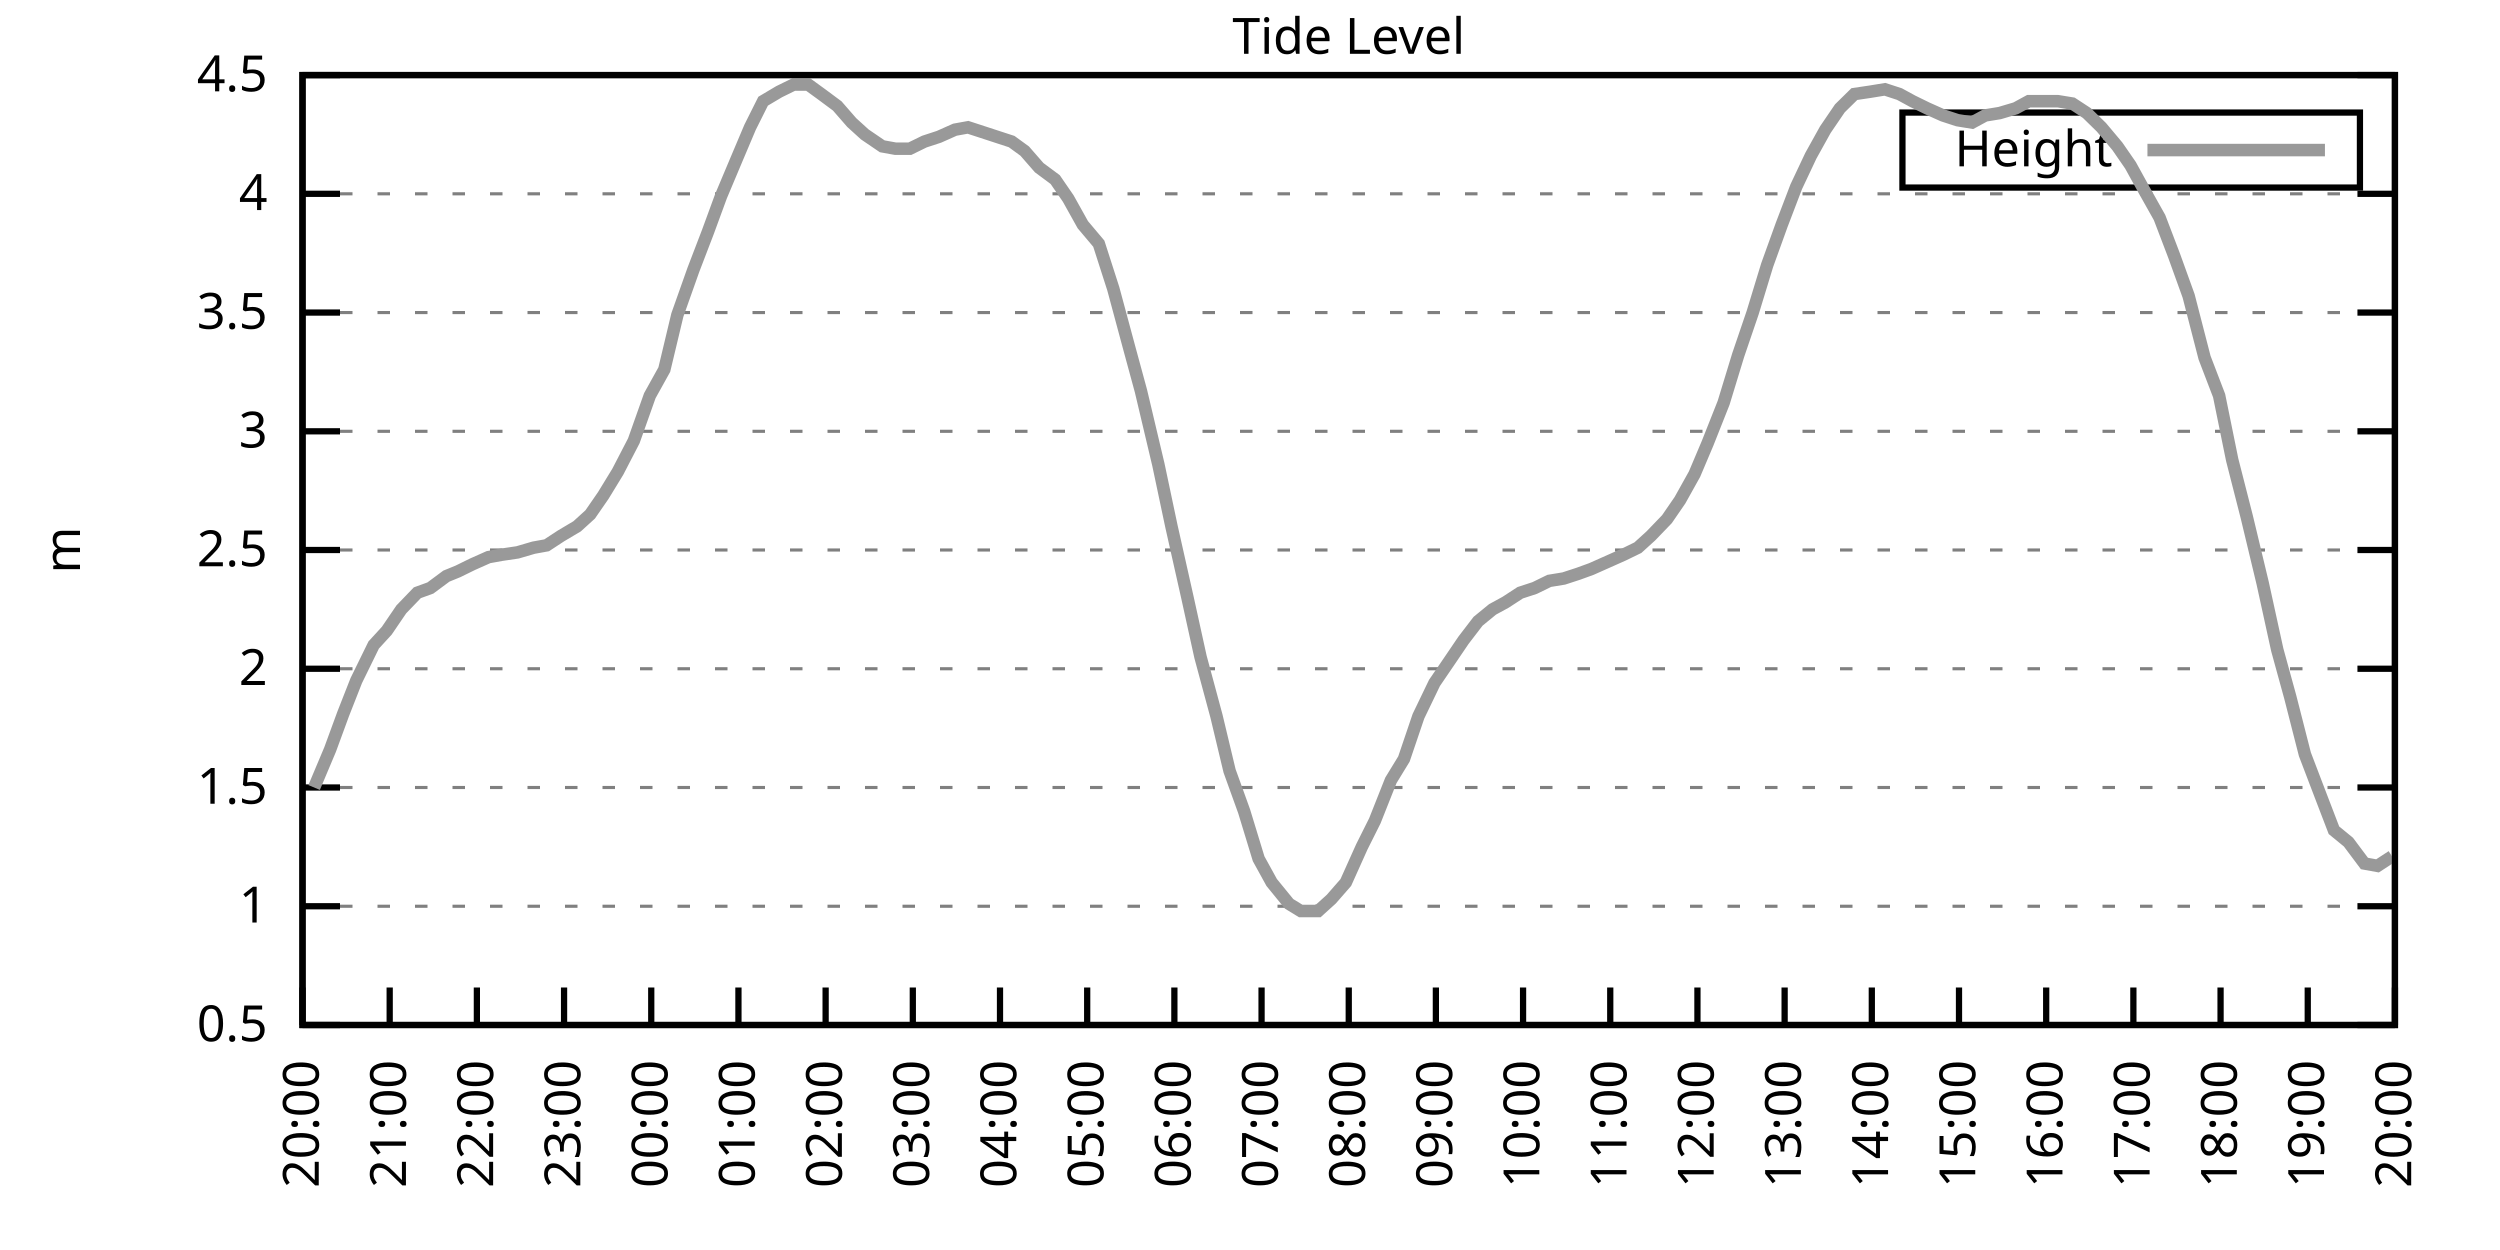
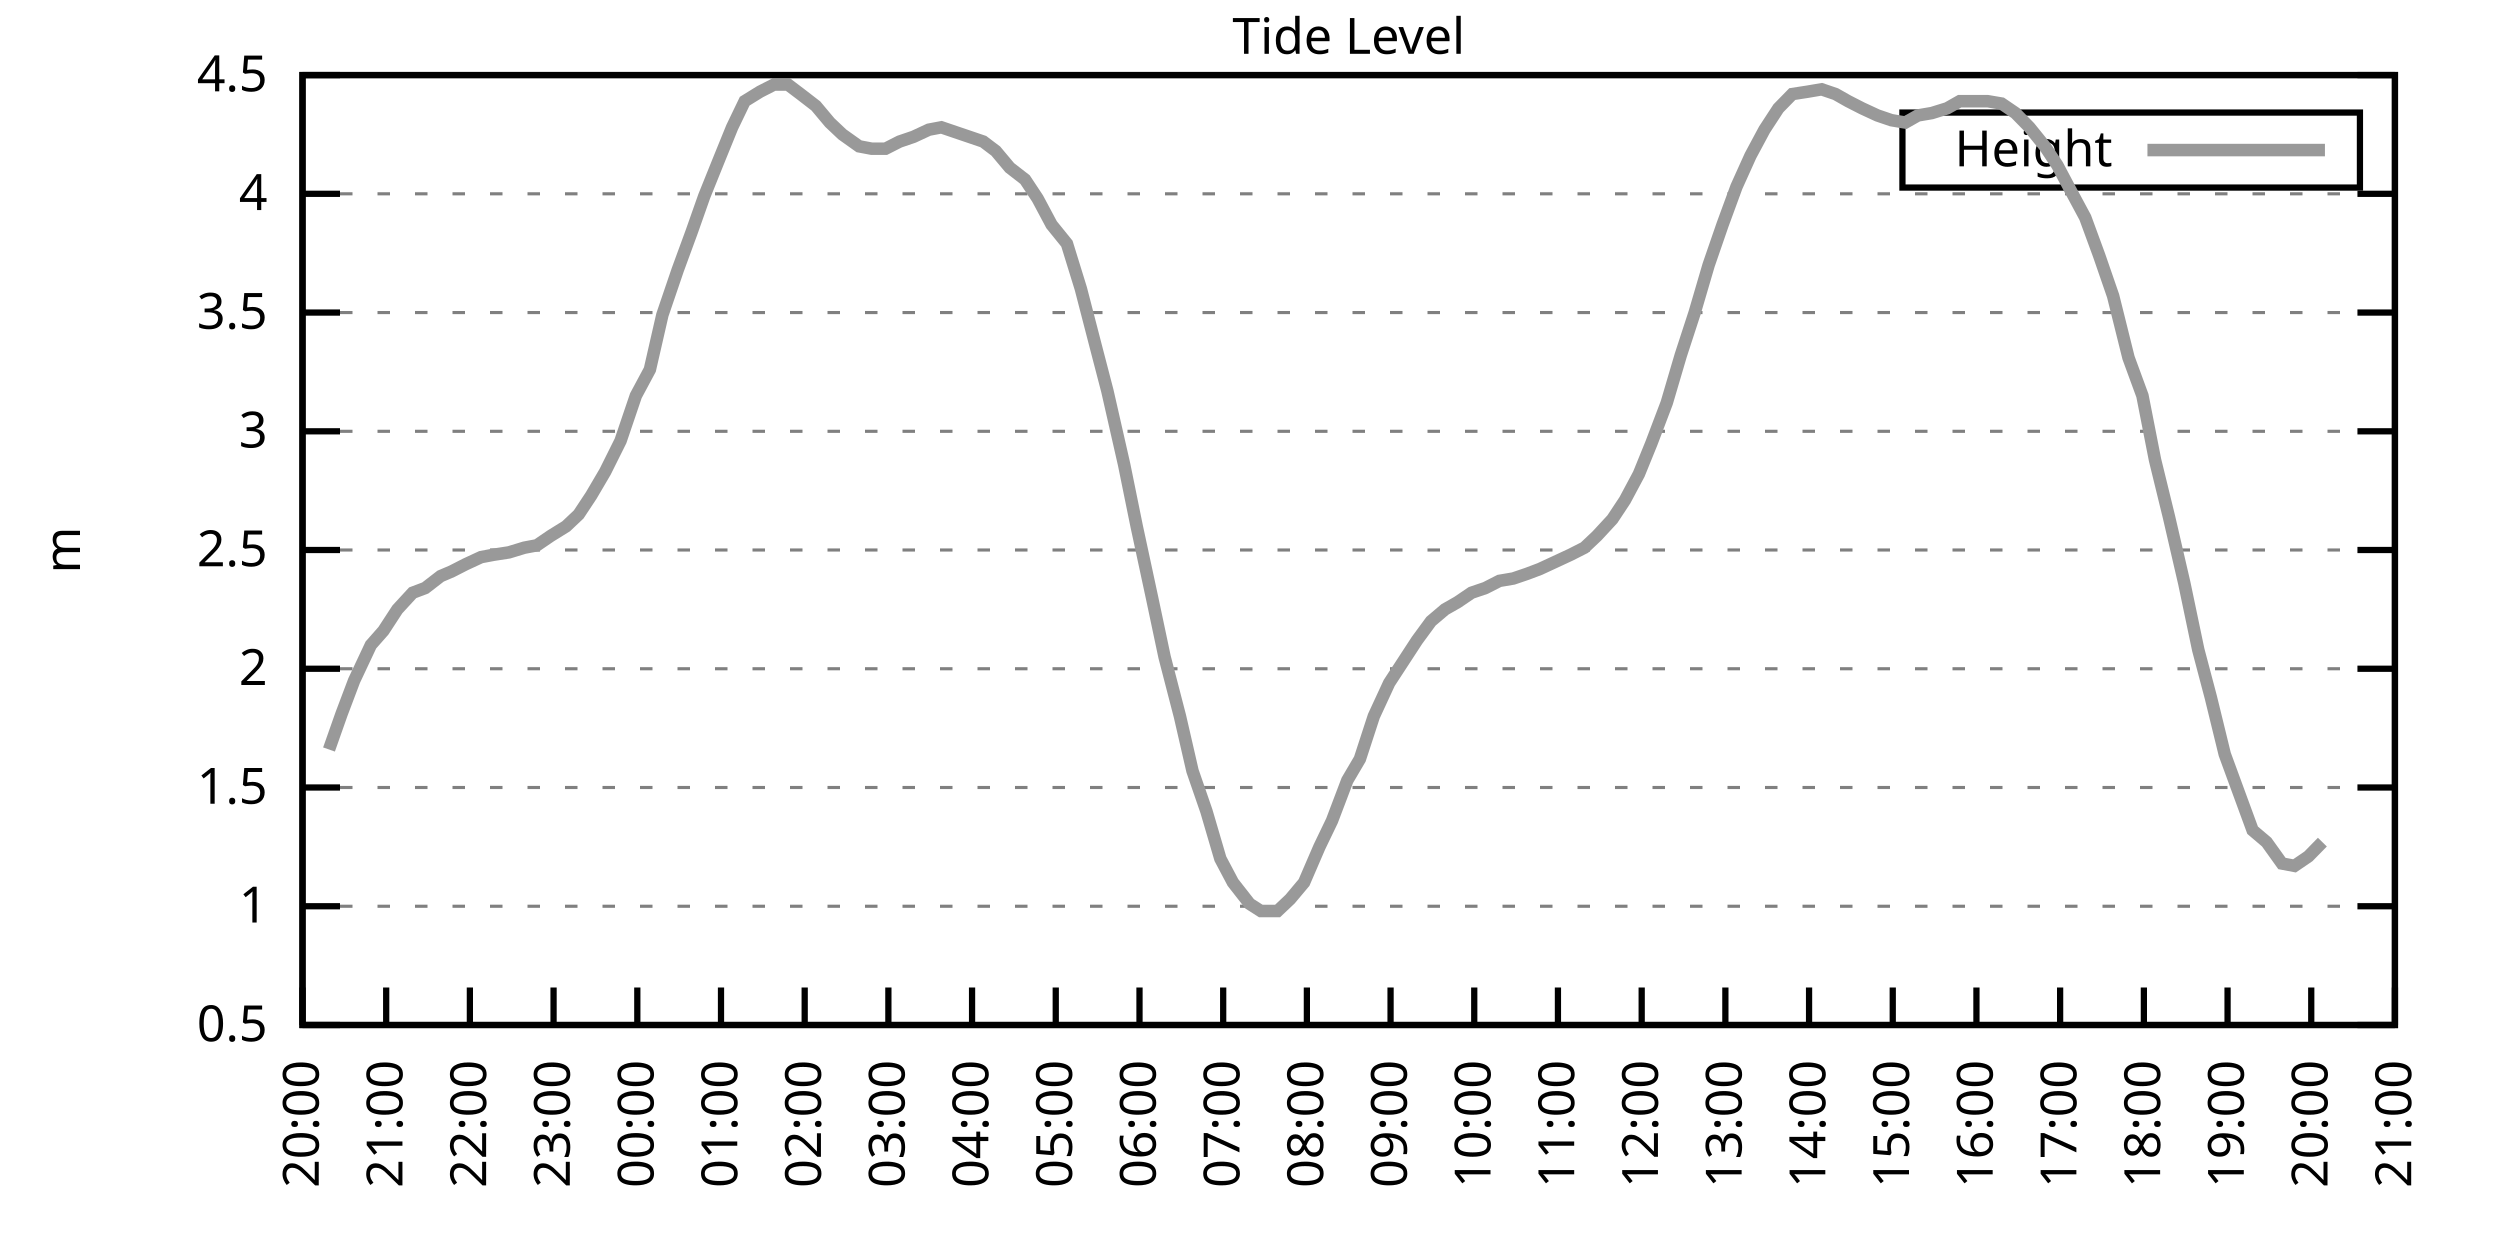
<svg xmlns="http://www.w3.org/2000/svg" xmlns:xlink="http://www.w3.org/1999/xlink" width="400" height="200" viewBox="0 0 400 200">
  <g id="gnuplot_canvas">
    <rect x="0" y="0" width="400" height="200" fill="none" />
    <defs>
      <circle id="gpDot" r="0.5" stroke-width="0.5" stroke="currentColor" />
      <path id="gpPt0" stroke-width="0.333" stroke="currentColor" d="M-1,0 h2 M0,-1 v2" />
      <path id="gpPt1" stroke-width="0.333" stroke="currentColor" d="M-1,-1 L1,1 M1,-1 L-1,1" />
      <path id="gpPt2" stroke-width="0.333" stroke="currentColor" d="M-1,0 L1,0 M0,-1 L0,1 M-1,-1 L1,1 M-1,1 L1,-1" />
      <rect id="gpPt3" stroke-width="0.333" stroke="currentColor" x="-1" y="-1" width="2" height="2" />
      <rect id="gpPt4" stroke-width="0.333" stroke="currentColor" fill="currentColor" x="-1" y="-1" width="2" height="2" />
      <circle id="gpPt5" stroke-width="0.333" stroke="currentColor" cx="0" cy="0" r="1" />
      <use xlink:href="#gpPt5" id="gpPt6" fill="currentColor" stroke="none" />
      <path id="gpPt7" stroke-width="0.333" stroke="currentColor" d="M0,-1.33 L-1.33,0.67 L1.33,0.67 z" />
      <use xlink:href="#gpPt7" id="gpPt8" fill="currentColor" stroke="none" />
      <use xlink:href="#gpPt7" id="gpPt9" stroke="currentColor" transform="rotate(180)" />
      <use xlink:href="#gpPt9" id="gpPt10" fill="currentColor" stroke="none" />
      <use xlink:href="#gpPt3" id="gpPt11" stroke="currentColor" transform="rotate(45)" />
      <use xlink:href="#gpPt11" id="gpPt12" fill="currentColor" stroke="none" />
      <path id="gpPt13" stroke-width="0.333" stroke="currentColor" d="M0,1.330 L1.265,0.411 L0.782,-1.067 L-0.782,-1.076 L-1.265,0.411 z" />
      <use xlink:href="#gpPt13" id="gpPt14" fill="currentColor" stroke="none" />
      <filter id="textbox" filterUnits="objectBoundingBox" x="0" y="0" height="1" width="1">
        <feFlood flood-color="white" flood-opacity="1" result="bgnd" />
        <feComposite in="SourceGraphic" in2="bgnd" operator="atop" />
      </filter>
      <filter id="greybox" filterUnits="objectBoundingBox" x="0" y="0" height="1" width="1">
        <feFlood flood-color="lightgrey" flood-opacity="1" result="grey" />
        <feComposite in="SourceGraphic" in2="grey" operator="atop" />
      </filter>
    </defs>
    <g fill="none" color="white" stroke="currentColor" stroke-width="1.00" stroke-linecap="butt" stroke-linejoin="miter">
</g>
    <g fill="none" color="black" stroke="currentColor" stroke-width="1.00" stroke-linecap="butt" stroke-linejoin="miter">
      <g stroke="none" shape-rendering="crispEdges">
        <polygon fill="rgb(255, 255, 255)" points="48.40,164.00 383.18,164.00 383.18,12.02 48.40,12.02 " />
      </g>
    </g>
    <g fill="none" color="black" stroke="currentColor" stroke-width="1.00" stroke-linecap="butt" stroke-linejoin="miter">
</g>
    <g fill="none" color="black" stroke="black" stroke-width="0.50" stroke-linecap="butt" stroke-linejoin="miter">
</g>
    <g fill="none" color="gray" stroke="currentColor" stroke-width="0.50" stroke-linecap="butt" stroke-linejoin="miter">
      <path stroke="gray" stroke-dasharray="2,4" class="gridline" d="M48.40,164.00 L383.19,164.00  " />
    </g>
    <g fill="none" color="gray" stroke="gray" stroke-width="1.00" stroke-linecap="butt" stroke-linejoin="miter">
</g>
    <g fill="none" color="black" stroke="currentColor" stroke-width="1.00" stroke-linecap="butt" stroke-linejoin="miter">
      <path stroke="black" d="M48.40,164.00 L54.40,164.00 M383.19,164.00 L377.19,164.00  " />
      <g transform="translate(42.80,166.60)" stroke="none" fill="black" font-family="Sans" font-size="8.00" text-anchor="end">
        <text>
          <tspan font-family="Sans"> 0.5</tspan>
        </text>
      </g>
    </g>
    <g fill="none" color="black" stroke="currentColor" stroke-width="1.00" stroke-linecap="butt" stroke-linejoin="miter">
</g>
    <g fill="none" color="black" stroke="black" stroke-width="0.50" stroke-linecap="butt" stroke-linejoin="miter">
</g>
    <g fill="none" color="gray" stroke="currentColor" stroke-width="0.50" stroke-linecap="butt" stroke-linejoin="miter">
      <path stroke="gray" stroke-dasharray="2,4" class="gridline" d="M48.40,145.00 L383.19,145.00  " />
    </g>
    <g fill="none" color="gray" stroke="gray" stroke-width="1.00" stroke-linecap="butt" stroke-linejoin="miter">
</g>
    <g fill="none" color="black" stroke="currentColor" stroke-width="1.00" stroke-linecap="butt" stroke-linejoin="miter">
      <path stroke="black" d="M48.40,145.00 L54.40,145.00 M383.19,145.00 L377.19,145.00  " />
      <g transform="translate(42.80,147.60)" stroke="none" fill="black" font-family="Sans" font-size="8.00" text-anchor="end">
        <text>
          <tspan font-family="Sans"> 1</tspan>
        </text>
      </g>
    </g>
    <g fill="none" color="black" stroke="currentColor" stroke-width="1.00" stroke-linecap="butt" stroke-linejoin="miter">
</g>
    <g fill="none" color="black" stroke="black" stroke-width="0.50" stroke-linecap="butt" stroke-linejoin="miter">
</g>
    <g fill="none" color="gray" stroke="currentColor" stroke-width="0.50" stroke-linecap="butt" stroke-linejoin="miter">
      <path stroke="gray" stroke-dasharray="2,4" class="gridline" d="M48.40,126.00 L383.19,126.00  " />
    </g>
    <g fill="none" color="gray" stroke="gray" stroke-width="1.00" stroke-linecap="butt" stroke-linejoin="miter">
</g>
    <g fill="none" color="black" stroke="currentColor" stroke-width="1.00" stroke-linecap="butt" stroke-linejoin="miter">
      <path stroke="black" d="M48.40,126.00 L54.40,126.00 M383.19,126.00 L377.19,126.00  " />
      <g transform="translate(42.80,128.60)" stroke="none" fill="black" font-family="Sans" font-size="8.00" text-anchor="end">
        <text>
          <tspan font-family="Sans"> 1.5</tspan>
        </text>
      </g>
    </g>
    <g fill="none" color="black" stroke="currentColor" stroke-width="1.00" stroke-linecap="butt" stroke-linejoin="miter">
</g>
    <g fill="none" color="black" stroke="black" stroke-width="0.50" stroke-linecap="butt" stroke-linejoin="miter">
</g>
    <g fill="none" color="gray" stroke="currentColor" stroke-width="0.50" stroke-linecap="butt" stroke-linejoin="miter">
      <path stroke="gray" stroke-dasharray="2,4" class="gridline" d="M48.40,107.00 L383.19,107.00  " />
    </g>
    <g fill="none" color="gray" stroke="gray" stroke-width="1.00" stroke-linecap="butt" stroke-linejoin="miter">
</g>
    <g fill="none" color="black" stroke="currentColor" stroke-width="1.00" stroke-linecap="butt" stroke-linejoin="miter">
      <path stroke="black" d="M48.40,107.00 L54.40,107.00 M383.19,107.00 L377.19,107.00  " />
      <g transform="translate(42.80,109.60)" stroke="none" fill="black" font-family="Sans" font-size="8.00" text-anchor="end">
        <text>
          <tspan font-family="Sans"> 2</tspan>
        </text>
      </g>
    </g>
    <g fill="none" color="black" stroke="currentColor" stroke-width="1.00" stroke-linecap="butt" stroke-linejoin="miter">
</g>
    <g fill="none" color="black" stroke="black" stroke-width="0.50" stroke-linecap="butt" stroke-linejoin="miter">
</g>
    <g fill="none" color="gray" stroke="currentColor" stroke-width="0.50" stroke-linecap="butt" stroke-linejoin="miter">
      <path stroke="gray" stroke-dasharray="2,4" class="gridline" d="M48.40,88.00 L383.19,88.00  " />
    </g>
    <g fill="none" color="gray" stroke="gray" stroke-width="1.00" stroke-linecap="butt" stroke-linejoin="miter">
</g>
    <g fill="none" color="black" stroke="currentColor" stroke-width="1.00" stroke-linecap="butt" stroke-linejoin="miter">
      <path stroke="black" d="M48.40,88.00 L54.40,88.00 M383.19,88.00 L377.19,88.00  " />
      <g transform="translate(42.80,90.60)" stroke="none" fill="black" font-family="Sans" font-size="8.00" text-anchor="end">
        <text>
          <tspan font-family="Sans"> 2.5</tspan>
        </text>
      </g>
    </g>
    <g fill="none" color="black" stroke="currentColor" stroke-width="1.00" stroke-linecap="butt" stroke-linejoin="miter">
</g>
    <g fill="none" color="black" stroke="black" stroke-width="0.50" stroke-linecap="butt" stroke-linejoin="miter">
</g>
    <g fill="none" color="gray" stroke="currentColor" stroke-width="0.50" stroke-linecap="butt" stroke-linejoin="miter">
      <path stroke="gray" stroke-dasharray="2,4" class="gridline" d="M48.40,69.01 L383.19,69.01  " />
    </g>
    <g fill="none" color="gray" stroke="gray" stroke-width="1.00" stroke-linecap="butt" stroke-linejoin="miter">
</g>
    <g fill="none" color="black" stroke="currentColor" stroke-width="1.00" stroke-linecap="butt" stroke-linejoin="miter">
      <path stroke="black" d="M48.40,69.01 L54.40,69.01 M383.19,69.01 L377.19,69.01  " />
      <g transform="translate(42.80,71.61)" stroke="none" fill="black" font-family="Sans" font-size="8.00" text-anchor="end">
        <text>
          <tspan font-family="Sans"> 3</tspan>
        </text>
      </g>
    </g>
    <g fill="none" color="black" stroke="currentColor" stroke-width="1.00" stroke-linecap="butt" stroke-linejoin="miter">
</g>
    <g fill="none" color="black" stroke="black" stroke-width="0.50" stroke-linecap="butt" stroke-linejoin="miter">
</g>
    <g fill="none" color="gray" stroke="currentColor" stroke-width="0.50" stroke-linecap="butt" stroke-linejoin="miter">
      <path stroke="gray" stroke-dasharray="2,4" class="gridline" d="M48.40,50.01 L383.19,50.01  " />
    </g>
    <g fill="none" color="gray" stroke="gray" stroke-width="1.00" stroke-linecap="butt" stroke-linejoin="miter">
</g>
    <g fill="none" color="black" stroke="currentColor" stroke-width="1.00" stroke-linecap="butt" stroke-linejoin="miter">
      <path stroke="black" d="M48.40,50.01 L54.40,50.01 M383.19,50.01 L377.19,50.01  " />
      <g transform="translate(42.80,52.61)" stroke="none" fill="black" font-family="Sans" font-size="8.00" text-anchor="end">
        <text>
          <tspan font-family="Sans"> 3.5</tspan>
        </text>
      </g>
    </g>
    <g fill="none" color="black" stroke="currentColor" stroke-width="1.00" stroke-linecap="butt" stroke-linejoin="miter">
</g>
    <g fill="none" color="black" stroke="black" stroke-width="0.50" stroke-linecap="butt" stroke-linejoin="miter">
</g>
    <g fill="none" color="gray" stroke="currentColor" stroke-width="0.50" stroke-linecap="butt" stroke-linejoin="miter">
      <path stroke="gray" stroke-dasharray="2,4" class="gridline" d="M48.40,31.01 L383.19,31.01  " />
    </g>
    <g fill="none" color="gray" stroke="gray" stroke-width="1.00" stroke-linecap="butt" stroke-linejoin="miter">
</g>
    <g fill="none" color="black" stroke="currentColor" stroke-width="1.00" stroke-linecap="butt" stroke-linejoin="miter">
      <path stroke="black" d="M48.40,31.01 L54.40,31.01 M383.19,31.01 L377.19,31.01  " />
      <g transform="translate(42.80,33.61)" stroke="none" fill="black" font-family="Sans" font-size="8.00" text-anchor="end">
        <text>
          <tspan font-family="Sans"> 4</tspan>
        </text>
      </g>
    </g>
    <g fill="none" color="black" stroke="currentColor" stroke-width="1.00" stroke-linecap="butt" stroke-linejoin="miter">
</g>
    <g fill="none" color="black" stroke="black" stroke-width="0.50" stroke-linecap="butt" stroke-linejoin="miter">
</g>
    <g fill="none" color="gray" stroke="currentColor" stroke-width="0.50" stroke-linecap="butt" stroke-linejoin="miter">
      <path stroke="gray" stroke-dasharray="2,4" class="gridline" d="M48.40,12.01 L383.19,12.01  " />
    </g>
    <g fill="none" color="gray" stroke="gray" stroke-width="1.00" stroke-linecap="butt" stroke-linejoin="miter">
</g>
    <g fill="none" color="black" stroke="currentColor" stroke-width="1.00" stroke-linecap="butt" stroke-linejoin="miter">
      <path stroke="black" d="M48.40,12.01 L54.40,12.01 M383.19,12.01 L377.19,12.01  " />
      <g transform="translate(42.80,14.61)" stroke="none" fill="black" font-family="Sans" font-size="8.00" text-anchor="end">
        <text>
          <tspan font-family="Sans"> 4.5</tspan>
        </text>
      </g>
    </g>
    <g fill="none" color="black" stroke="currentColor" stroke-width="1.00" stroke-linecap="butt" stroke-linejoin="miter">
      <path stroke="black" d="M48.40,164.00 L48.40,158.00  " />
      <g transform="translate(51.00,169.60) rotate(270.00)" stroke="none" fill="black" font-family="Sans" font-size="8.00" text-anchor="end">
        <text>
          <tspan font-family="Sans">20:00</tspan>
        </text>
      </g>
    </g>
    <g fill="none" color="black" stroke="currentColor" stroke-width="1.00" stroke-linecap="butt" stroke-linejoin="miter">
-       <path stroke="black" d="M62.35,164.00 L62.35,158.00  " />
-       <g transform="translate(64.95,169.60) rotate(270.00)" stroke="none" fill="black" font-family="Sans" font-size="8.00" text-anchor="end">
+       <path stroke="black" d="M61.79,164.00 L61.79,158.00  " />
+       <g transform="translate(64.39,169.60) rotate(270.00)" stroke="none" fill="black" font-family="Sans" font-size="8.00" text-anchor="end">
        <text>
          <tspan font-family="Sans">21:00</tspan>
        </text>
      </g>
    </g>
    <g fill="none" color="black" stroke="currentColor" stroke-width="1.00" stroke-linecap="butt" stroke-linejoin="miter">
-       <path stroke="black" d="M76.30,164.00 L76.30,158.00  " />
-       <g transform="translate(78.90,169.60) rotate(270.00)" stroke="none" fill="black" font-family="Sans" font-size="8.00" text-anchor="end">
+       <path stroke="black" d="M75.18,164.00 L75.18,158.00  " />
+       <g transform="translate(77.78,169.60) rotate(270.00)" stroke="none" fill="black" font-family="Sans" font-size="8.00" text-anchor="end">
        <text>
          <tspan font-family="Sans">22:00</tspan>
        </text>
      </g>
    </g>
    <g fill="none" color="black" stroke="currentColor" stroke-width="1.00" stroke-linecap="butt" stroke-linejoin="miter">
-       <path stroke="black" d="M90.25,164.00 L90.25,158.00  " />
-       <g transform="translate(92.85,169.60) rotate(270.00)" stroke="none" fill="black" font-family="Sans" font-size="8.00" text-anchor="end">
+       <path stroke="black" d="M88.57,164.00 L88.57,158.00  " />
+       <g transform="translate(91.17,169.60) rotate(270.00)" stroke="none" fill="black" font-family="Sans" font-size="8.00" text-anchor="end">
        <text>
          <tspan font-family="Sans">23:00</tspan>
        </text>
      </g>
    </g>
    <g fill="none" color="black" stroke="currentColor" stroke-width="1.00" stroke-linecap="butt" stroke-linejoin="miter">
-       <path stroke="black" d="M104.20,164.00 L104.20,158.00  " />
-       <g transform="translate(106.80,169.60) rotate(270.00)" stroke="none" fill="black" font-family="Sans" font-size="8.00" text-anchor="end">
+       <path stroke="black" d="M101.97,164.00 L101.97,158.00  " />
+       <g transform="translate(104.57,169.60) rotate(270.00)" stroke="none" fill="black" font-family="Sans" font-size="8.00" text-anchor="end">
        <text>
          <tspan font-family="Sans">00:00</tspan>
        </text>
      </g>
    </g>
    <g fill="none" color="black" stroke="currentColor" stroke-width="1.00" stroke-linecap="butt" stroke-linejoin="miter">
-       <path stroke="black" d="M118.15,164.00 L118.15,158.00  " />
-       <g transform="translate(120.75,169.60) rotate(270.00)" stroke="none" fill="black" font-family="Sans" font-size="8.00" text-anchor="end">
+       <path stroke="black" d="M115.36,164.00 L115.36,158.00  " />
+       <g transform="translate(117.96,169.60) rotate(270.00)" stroke="none" fill="black" font-family="Sans" font-size="8.00" text-anchor="end">
        <text>
          <tspan font-family="Sans">01:00</tspan>
        </text>
      </g>
    </g>
    <g fill="none" color="black" stroke="currentColor" stroke-width="1.00" stroke-linecap="butt" stroke-linejoin="miter">
-       <path stroke="black" d="M132.10,164.00 L132.10,158.00  " />
-       <g transform="translate(134.70,169.60) rotate(270.00)" stroke="none" fill="black" font-family="Sans" font-size="8.00" text-anchor="end">
+       <path stroke="black" d="M128.75,164.00 L128.75,158.00  " />
+       <g transform="translate(131.35,169.60) rotate(270.00)" stroke="none" fill="black" font-family="Sans" font-size="8.00" text-anchor="end">
        <text>
          <tspan font-family="Sans">02:00</tspan>
        </text>
      </g>
    </g>
    <g fill="none" color="black" stroke="currentColor" stroke-width="1.00" stroke-linecap="butt" stroke-linejoin="miter">
-       <path stroke="black" d="M146.05,164.00 L146.05,158.00  " />
-       <g transform="translate(148.65,169.60) rotate(270.00)" stroke="none" fill="black" font-family="Sans" font-size="8.00" text-anchor="end">
+       <path stroke="black" d="M142.14,164.00 L142.14,158.00  " />
+       <g transform="translate(144.74,169.60) rotate(270.00)" stroke="none" fill="black" font-family="Sans" font-size="8.00" text-anchor="end">
        <text>
          <tspan font-family="Sans">03:00</tspan>
        </text>
      </g>
    </g>
    <g fill="none" color="black" stroke="currentColor" stroke-width="1.00" stroke-linecap="butt" stroke-linejoin="miter">
-       <path stroke="black" d="M160.00,164.00 L160.00,158.00  " />
-       <g transform="translate(162.60,169.60) rotate(270.00)" stroke="none" fill="black" font-family="Sans" font-size="8.00" text-anchor="end">
+       <path stroke="black" d="M155.53,164.00 L155.53,158.00  " />
+       <g transform="translate(158.13,169.60) rotate(270.00)" stroke="none" fill="black" font-family="Sans" font-size="8.00" text-anchor="end">
        <text>
          <tspan font-family="Sans">04:00</tspan>
        </text>
      </g>
    </g>
    <g fill="none" color="black" stroke="currentColor" stroke-width="1.00" stroke-linecap="butt" stroke-linejoin="miter">
-       <path stroke="black" d="M173.95,164.00 L173.95,158.00  " />
-       <g transform="translate(176.55,169.60) rotate(270.00)" stroke="none" fill="black" font-family="Sans" font-size="8.00" text-anchor="end">
+       <path stroke="black" d="M168.92,164.00 L168.92,158.00  " />
+       <g transform="translate(171.52,169.60) rotate(270.00)" stroke="none" fill="black" font-family="Sans" font-size="8.00" text-anchor="end">
        <text>
          <tspan font-family="Sans">05:00</tspan>
        </text>
      </g>
    </g>
    <g fill="none" color="black" stroke="currentColor" stroke-width="1.00" stroke-linecap="butt" stroke-linejoin="miter">
-       <path stroke="black" d="M187.90,164.00 L187.90,158.00  " />
-       <g transform="translate(190.50,169.60) rotate(270.00)" stroke="none" fill="black" font-family="Sans" font-size="8.00" text-anchor="end">
+       <path stroke="black" d="M182.32,164.00 L182.32,158.00  " />
+       <g transform="translate(184.92,169.60) rotate(270.00)" stroke="none" fill="black" font-family="Sans" font-size="8.00" text-anchor="end">
        <text>
          <tspan font-family="Sans">06:00</tspan>
        </text>
      </g>
    </g>
    <g fill="none" color="black" stroke="currentColor" stroke-width="1.00" stroke-linecap="butt" stroke-linejoin="miter">
-       <path stroke="black" d="M201.85,164.00 L201.85,158.00  " />
-       <g transform="translate(204.45,169.60) rotate(270.00)" stroke="none" fill="black" font-family="Sans" font-size="8.00" text-anchor="end">
+       <path stroke="black" d="M195.71,164.00 L195.71,158.00  " />
+       <g transform="translate(198.31,169.60) rotate(270.00)" stroke="none" fill="black" font-family="Sans" font-size="8.00" text-anchor="end">
        <text>
          <tspan font-family="Sans">07:00</tspan>
        </text>
      </g>
    </g>
    <g fill="none" color="black" stroke="currentColor" stroke-width="1.00" stroke-linecap="butt" stroke-linejoin="miter">
-       <path stroke="black" d="M215.80,164.00 L215.80,158.00  " />
-       <g transform="translate(218.40,169.60) rotate(270.00)" stroke="none" fill="black" font-family="Sans" font-size="8.00" text-anchor="end">
+       <path stroke="black" d="M209.10,164.00 L209.10,158.00  " />
+       <g transform="translate(211.70,169.60) rotate(270.00)" stroke="none" fill="black" font-family="Sans" font-size="8.00" text-anchor="end">
        <text>
          <tspan font-family="Sans">08:00</tspan>
        </text>
      </g>
    </g>
    <g fill="none" color="black" stroke="currentColor" stroke-width="1.00" stroke-linecap="butt" stroke-linejoin="miter">
-       <path stroke="black" d="M229.74,164.00 L229.74,158.00  " />
-       <g transform="translate(232.34,169.60) rotate(270.00)" stroke="none" fill="black" font-family="Sans" font-size="8.00" text-anchor="end">
+       <path stroke="black" d="M222.49,164.00 L222.49,158.00  " />
+       <g transform="translate(225.09,169.60) rotate(270.00)" stroke="none" fill="black" font-family="Sans" font-size="8.00" text-anchor="end">
        <text>
          <tspan font-family="Sans">09:00</tspan>
        </text>
      </g>
    </g>
    <g fill="none" color="black" stroke="currentColor" stroke-width="1.00" stroke-linecap="butt" stroke-linejoin="miter">
-       <path stroke="black" d="M243.69,164.00 L243.69,158.00  " />
-       <g transform="translate(246.29,169.60) rotate(270.00)" stroke="none" fill="black" font-family="Sans" font-size="8.00" text-anchor="end">
+       <path stroke="black" d="M235.88,164.00 L235.88,158.00  " />
+       <g transform="translate(238.48,169.60) rotate(270.00)" stroke="none" fill="black" font-family="Sans" font-size="8.00" text-anchor="end">
        <text>
          <tspan font-family="Sans">10:00</tspan>
        </text>
      </g>
    </g>
    <g fill="none" color="black" stroke="currentColor" stroke-width="1.00" stroke-linecap="butt" stroke-linejoin="miter">
-       <path stroke="black" d="M257.64,164.00 L257.64,158.00  " />
-       <g transform="translate(260.24,169.60) rotate(270.00)" stroke="none" fill="black" font-family="Sans" font-size="8.00" text-anchor="end">
+       <path stroke="black" d="M249.27,164.00 L249.27,158.00  " />
+       <g transform="translate(251.87,169.60) rotate(270.00)" stroke="none" fill="black" font-family="Sans" font-size="8.00" text-anchor="end">
        <text>
          <tspan font-family="Sans">11:00</tspan>
        </text>
      </g>
    </g>
    <g fill="none" color="black" stroke="currentColor" stroke-width="1.00" stroke-linecap="butt" stroke-linejoin="miter">
-       <path stroke="black" d="M271.59,164.00 L271.59,158.00  " />
-       <g transform="translate(274.19,169.60) rotate(270.00)" stroke="none" fill="black" font-family="Sans" font-size="8.00" text-anchor="end">
+       <path stroke="black" d="M262.67,164.00 L262.67,158.00  " />
+       <g transform="translate(265.27,169.60) rotate(270.00)" stroke="none" fill="black" font-family="Sans" font-size="8.00" text-anchor="end">
        <text>
          <tspan font-family="Sans">12:00</tspan>
        </text>
      </g>
    </g>
    <g fill="none" color="black" stroke="currentColor" stroke-width="1.00" stroke-linecap="butt" stroke-linejoin="miter">
-       <path stroke="black" d="M285.54,164.00 L285.54,158.00  " />
-       <g transform="translate(288.14,169.60) rotate(270.00)" stroke="none" fill="black" font-family="Sans" font-size="8.00" text-anchor="end">
+       <path stroke="black" d="M276.06,164.00 L276.06,158.00  " />
+       <g transform="translate(278.66,169.60) rotate(270.00)" stroke="none" fill="black" font-family="Sans" font-size="8.00" text-anchor="end">
        <text>
          <tspan font-family="Sans">13:00</tspan>
        </text>
      </g>
    </g>
    <g fill="none" color="black" stroke="currentColor" stroke-width="1.00" stroke-linecap="butt" stroke-linejoin="miter">
-       <path stroke="black" d="M299.49,164.00 L299.49,158.00  " />
-       <g transform="translate(302.09,169.60) rotate(270.00)" stroke="none" fill="black" font-family="Sans" font-size="8.00" text-anchor="end">
+       <path stroke="black" d="M289.45,164.00 L289.45,158.00  " />
+       <g transform="translate(292.05,169.60) rotate(270.00)" stroke="none" fill="black" font-family="Sans" font-size="8.00" text-anchor="end">
        <text>
          <tspan font-family="Sans">14:00</tspan>
        </text>
      </g>
    </g>
    <g fill="none" color="black" stroke="currentColor" stroke-width="1.00" stroke-linecap="butt" stroke-linejoin="miter">
-       <path stroke="black" d="M313.44,164.00 L313.44,158.00  " />
-       <g transform="translate(316.04,169.60) rotate(270.00)" stroke="none" fill="black" font-family="Sans" font-size="8.00" text-anchor="end">
+       <path stroke="black" d="M302.84,164.00 L302.84,158.00  " />
+       <g transform="translate(305.44,169.60) rotate(270.00)" stroke="none" fill="black" font-family="Sans" font-size="8.00" text-anchor="end">
        <text>
          <tspan font-family="Sans">15:00</tspan>
        </text>
      </g>
    </g>
    <g fill="none" color="black" stroke="currentColor" stroke-width="1.00" stroke-linecap="butt" stroke-linejoin="miter">
-       <path stroke="black" d="M327.39,164.00 L327.39,158.00  " />
-       <g transform="translate(329.99,169.60) rotate(270.00)" stroke="none" fill="black" font-family="Sans" font-size="8.00" text-anchor="end">
+       <path stroke="black" d="M316.23,164.00 L316.23,158.00  " />
+       <g transform="translate(318.83,169.60) rotate(270.00)" stroke="none" fill="black" font-family="Sans" font-size="8.00" text-anchor="end">
        <text>
          <tspan font-family="Sans">16:00</tspan>
        </text>
      </g>
    </g>
    <g fill="none" color="black" stroke="currentColor" stroke-width="1.00" stroke-linecap="butt" stroke-linejoin="miter">
-       <path stroke="black" d="M341.34,164.00 L341.34,158.00  " />
-       <g transform="translate(343.94,169.60) rotate(270.00)" stroke="none" fill="black" font-family="Sans" font-size="8.00" text-anchor="end">
+       <path stroke="black" d="M329.62,164.00 L329.62,158.00  " />
+       <g transform="translate(332.22,169.60) rotate(270.00)" stroke="none" fill="black" font-family="Sans" font-size="8.00" text-anchor="end">
        <text>
          <tspan font-family="Sans">17:00</tspan>
        </text>
      </g>
    </g>
    <g fill="none" color="black" stroke="currentColor" stroke-width="1.00" stroke-linecap="butt" stroke-linejoin="miter">
-       <path stroke="black" d="M355.29,164.00 L355.29,158.00  " />
-       <g transform="translate(357.89,169.60) rotate(270.00)" stroke="none" fill="black" font-family="Sans" font-size="8.00" text-anchor="end">
+       <path stroke="black" d="M343.02,164.00 L343.02,158.00  " />
+       <g transform="translate(345.62,169.60) rotate(270.00)" stroke="none" fill="black" font-family="Sans" font-size="8.00" text-anchor="end">
        <text>
          <tspan font-family="Sans">18:00</tspan>
        </text>
      </g>
    </g>
    <g fill="none" color="black" stroke="currentColor" stroke-width="1.00" stroke-linecap="butt" stroke-linejoin="miter">
-       <path stroke="black" d="M369.24,164.00 L369.24,158.00  " />
-       <g transform="translate(371.84,169.60) rotate(270.00)" stroke="none" fill="black" font-family="Sans" font-size="8.00" text-anchor="end">
+       <path stroke="black" d="M356.41,164.00 L356.41,158.00  " />
+       <g transform="translate(359.01,169.60) rotate(270.00)" stroke="none" fill="black" font-family="Sans" font-size="8.00" text-anchor="end">
        <text>
          <tspan font-family="Sans">19:00</tspan>
+         </text>
+       </g>
+     </g>
+     <g fill="none" color="black" stroke="currentColor" stroke-width="1.00" stroke-linecap="butt" stroke-linejoin="miter">
+       <path stroke="black" d="M369.80,164.00 L369.80,158.00  " />
+       <g transform="translate(372.40,169.60) rotate(270.00)" stroke="none" fill="black" font-family="Sans" font-size="8.00" text-anchor="end">
+         <text>
+           <tspan font-family="Sans">20:00</tspan>
        </text>
      </g>
    </g>
    <g fill="none" color="black" stroke="currentColor" stroke-width="1.00" stroke-linecap="butt" stroke-linejoin="miter">
      <path stroke="black" d="M383.19,164.00 L383.19,158.00  " />
      <g transform="translate(385.79,169.60) rotate(270.00)" stroke="none" fill="black" font-family="Sans" font-size="8.00" text-anchor="end">
        <text>
-           <tspan font-family="Sans">20:00</tspan>
+           <tspan font-family="Sans">21:00</tspan>
        </text>
      </g>
    </g>
    <g fill="none" color="black" stroke="currentColor" stroke-width="1.00" stroke-linecap="butt" stroke-linejoin="miter">
</g>
    <g fill="none" color="black" stroke="currentColor" stroke-width="1.00" stroke-linecap="butt" stroke-linejoin="miter">
      <path stroke="black" d="M48.40,12.01 L48.40,164.00 L383.19,164.00 L383.19,12.01 L48.40,12.01 Z  " />
    </g>
    <g fill="none" color="black" stroke="currentColor" stroke-width="1.00" stroke-linecap="butt" stroke-linejoin="miter">
</g>
    <g fill="none" color="black" stroke="currentColor" stroke-width="1.00" stroke-linecap="butt" stroke-linejoin="miter">
      <path stroke="black" d="M304.39,30.01 L304.39,18.01 L377.59,18.01 L377.59,30.01 L304.39,30.01 Z  " />
    </g>
    <g id="Tide_level_plot_1">
      <g fill="none" color="white" stroke="black" stroke-width="2.00" stroke-linecap="butt" stroke-linejoin="miter">
</g>
      <g fill="none" color="black" stroke="currentColor" stroke-width="2.00" stroke-linecap="butt" stroke-linejoin="miter">
        <g transform="translate(337.99,26.61)" stroke="none" fill="black" font-family="Sans" font-size="8.00" text-anchor="end">
          <text>
            <tspan font-family="Sans">Height</tspan>
          </text>
        </g>
      </g>
      <g fill="none" color="black" stroke="currentColor" stroke-width="2.00" stroke-linecap="butt" stroke-linejoin="miter">
-         <path stroke="rgb(153, 153, 153)" d="M343.59,24.01 L371.99,24.01 M50.26,126.00 L52.82,119.92 L54.91,114.22 L57.00,108.90 L59.79,103.20 L61.88,100.92   L64.21,97.50 L66.77,94.84 L68.86,94.08 L71.42,92.18 L73.28,91.42 L75.60,90.28 L78.16,89.14 L80.25,88.76   L82.81,88.38 L85.37,87.63 L87.46,87.25 L89.78,85.73 L92.34,84.21 L94.43,82.31 L96.53,79.27 L98.85,75.47   L101.41,70.53 L103.97,63.31 L106.29,59.13 L108.38,50.39 L110.94,43.17 L113.27,37.09 L115.36,31.39 L117.92,25.31   L120.01,20.37 L122.10,16.19 L124.66,14.67 L126.98,13.53 L129.31,13.53 L131.40,15.05 L133.96,16.95 L136.28,19.61   L138.37,21.51 L141.16,23.41 L143.26,23.79 L145.58,23.79 L147.91,22.65 L150.23,21.89 L152.79,20.75 L154.88,20.37   L157.21,21.13 L159.53,21.89 L161.86,22.65 L163.95,24.17 L166.27,26.83 L168.83,28.73 L170.92,31.77 L173.25,35.95   L175.81,38.99 L178.13,46.21 L180.69,55.71 L182.55,62.55 L185.34,74.33 L187.43,84.21 L189.99,95.60 L192.08,105.10   L194.64,114.60 L196.73,123.34 L199.06,129.80 L201.38,137.40 L203.47,141.20 L206.26,144.62 L208.12,145.76 L210.91,145.76   L213.01,143.86 L215.33,141.20 L217.89,135.50 L219.98,131.32 L222.54,124.86 L224.63,121.44 L226.95,114.60 L229.51,109.28   L231.84,105.86 L234.16,102.44 L236.49,99.40 L238.81,97.50 L240.90,96.36 L243.23,94.84 L245.55,94.08 L247.88,92.94   L250.20,92.56 L252.53,91.80 L254.62,91.04 L257.18,89.90 L259.74,88.76 L262.06,87.63 L264.15,85.73 L266.71,83.07   L268.80,80.03 L271.13,75.85 L273.22,70.91 L275.78,64.45 L278.10,56.85 L280.43,50.01 L282.75,42.41 L285.08,35.95   L287.40,29.87 L289.73,24.93 L292.05,20.75 L294.38,17.33 L296.70,15.05 L299.26,14.67 L301.58,14.29 L303.91,15.05   L306.00,16.19 L308.33,17.33 L310.88,18.47 L313.21,19.23 L315.53,19.61 L317.63,18.47 L319.95,18.09 L322.51,17.33   L324.60,16.19 L326.93,16.19 L329.25,16.19 L331.58,16.57 L333.90,18.09 L336.23,20.37 L338.78,23.41 L340.88,26.45   L342.97,30.25 L345.53,34.81 L347.85,40.89 L350.18,47.35 L352.73,57.23 L355.06,63.31 L357.15,73.57 L359.48,82.69   L362.03,93.32 L364.36,103.96 L366.45,111.56 L368.78,120.68 L371.10,126.76 L373.43,132.84 L375.75,134.74 L378.31,138.16   L380.40,138.54 L382.73,137.02  " />
+         <path stroke="rgb(153, 153, 153)" d="M343.59,24.01 L371.99,24.01 M52.64,119.92 L54.65,114.22 L56.66,108.90 L59.34,103.20 L61.35,100.92 L63.58,97.50   L66.03,94.84 L68.04,94.08 L70.50,92.18 L72.28,91.42 L74.51,90.28 L76.97,89.14 L78.98,88.76 L81.43,88.38   L83.89,87.63 L85.90,87.25 L88.13,85.73 L90.58,84.21 L92.59,82.31 L94.60,79.27 L96.83,75.47 L99.29,70.53   L101.74,63.31 L103.98,59.13 L105.98,50.39 L108.44,43.17 L110.67,37.09 L112.68,31.39 L115.13,25.31 L117.14,20.37   L119.15,16.19 L121.61,14.67 L123.84,13.53 L126.07,13.53 L128.08,15.05 L130.54,16.95 L132.77,19.61 L134.78,21.51   L137.45,23.41 L139.46,23.79 L141.69,23.79 L143.93,22.65 L146.16,21.89 L148.61,20.75 L150.62,20.37 L152.85,21.13   L155.09,21.89 L157.32,22.65 L159.33,24.17 L161.56,26.83 L164.01,28.73 L166.02,31.77 L168.25,35.95 L170.71,38.99   L172.94,46.21 L175.40,55.71 L177.18,62.55 L179.86,74.33 L181.87,84.21 L184.32,95.60 L186.33,105.10 L188.79,114.60   L190.80,123.34 L193.03,129.80 L195.26,137.40 L197.27,141.20 L199.95,144.62 L201.73,145.76 L204.41,145.76 L206.42,143.86   L208.65,141.20 L211.11,135.50 L213.12,131.32 L215.57,124.86 L217.58,121.44 L219.81,114.60 L222.27,109.28 L224.50,105.86   L226.73,102.44 L228.96,99.40 L231.20,97.50 L233.20,96.36 L235.44,94.84 L237.67,94.08 L239.90,92.94 L242.13,92.56   L244.36,91.80 L246.37,91.04 L248.83,89.90 L251.28,88.76 L253.51,87.63 L255.52,85.73 L257.98,83.07 L259.99,80.03   L262.22,75.85 L264.23,70.91 L266.68,64.45 L268.92,56.85 L271.15,50.01 L273.38,42.41 L275.61,35.95 L277.84,29.87   L280.07,24.93 L282.31,20.75 L284.54,17.33 L286.77,15.05 L289.23,14.67 L291.46,14.29 L293.69,15.05 L295.70,16.19   L297.93,17.33 L300.39,18.47 L302.62,19.23 L304.85,19.61 L306.86,18.47 L309.09,18.09 L311.54,17.33 L313.55,16.19   L315.79,16.19 L318.02,16.19 L320.25,16.57 L322.48,18.09 L324.71,20.37 L327.17,23.41 L329.18,26.45 L331.19,30.25   L333.64,34.81 L335.87,40.89 L338.10,47.35 L340.56,57.23 L342.79,63.31 L344.80,73.57 L347.03,82.69 L349.49,93.32   L351.72,103.96 L353.73,111.56 L355.96,120.68 L358.19,126.76 L360.42,132.84 L362.66,134.74 L365.11,138.16 L367.12,138.54   L369.35,137.02 L371.58,134.74  " />
      </g>
    </g>
    <g fill="none" color="black" stroke="currentColor" stroke-width="2.00" stroke-linecap="butt" stroke-linejoin="miter">
</g>
    <g fill="none" color="black" stroke="black" stroke-width="1.00" stroke-linecap="butt" stroke-linejoin="miter">
</g>
    <g fill="none" color="black" stroke="currentColor" stroke-width="1.00" stroke-linecap="butt" stroke-linejoin="miter">
      <path stroke="black" d="M48.40,12.01 L48.40,164.00 L383.19,164.00 L383.19,12.01 L48.40,12.01 Z  " />
      <g transform="translate(12.80,88.01) rotate(270.00)" stroke="none" fill="black" font-family="Sans" font-size="8.00" text-anchor="middle">
        <text>
          <tspan font-family="Sans">m</tspan>
        </text>
      </g>
    </g>
    <g fill="none" color="black" stroke="currentColor" stroke-width="1.00" stroke-linecap="butt" stroke-linejoin="miter">
</g>
    <g fill="none" color="black" stroke="currentColor" stroke-width="1.00" stroke-linecap="butt" stroke-linejoin="miter">
      <g transform="translate(215.79,8.61)" stroke="none" fill="black" font-family="Sans" font-size="8.00" text-anchor="middle">
        <text>
          <tspan font-family="Sans">Tide Level</tspan>
        </text>
      </g>
    </g>
    <g fill="none" color="black" stroke="currentColor" stroke-width="1.00" stroke-linecap="butt" stroke-linejoin="miter">
</g>
  </g>
</svg>
